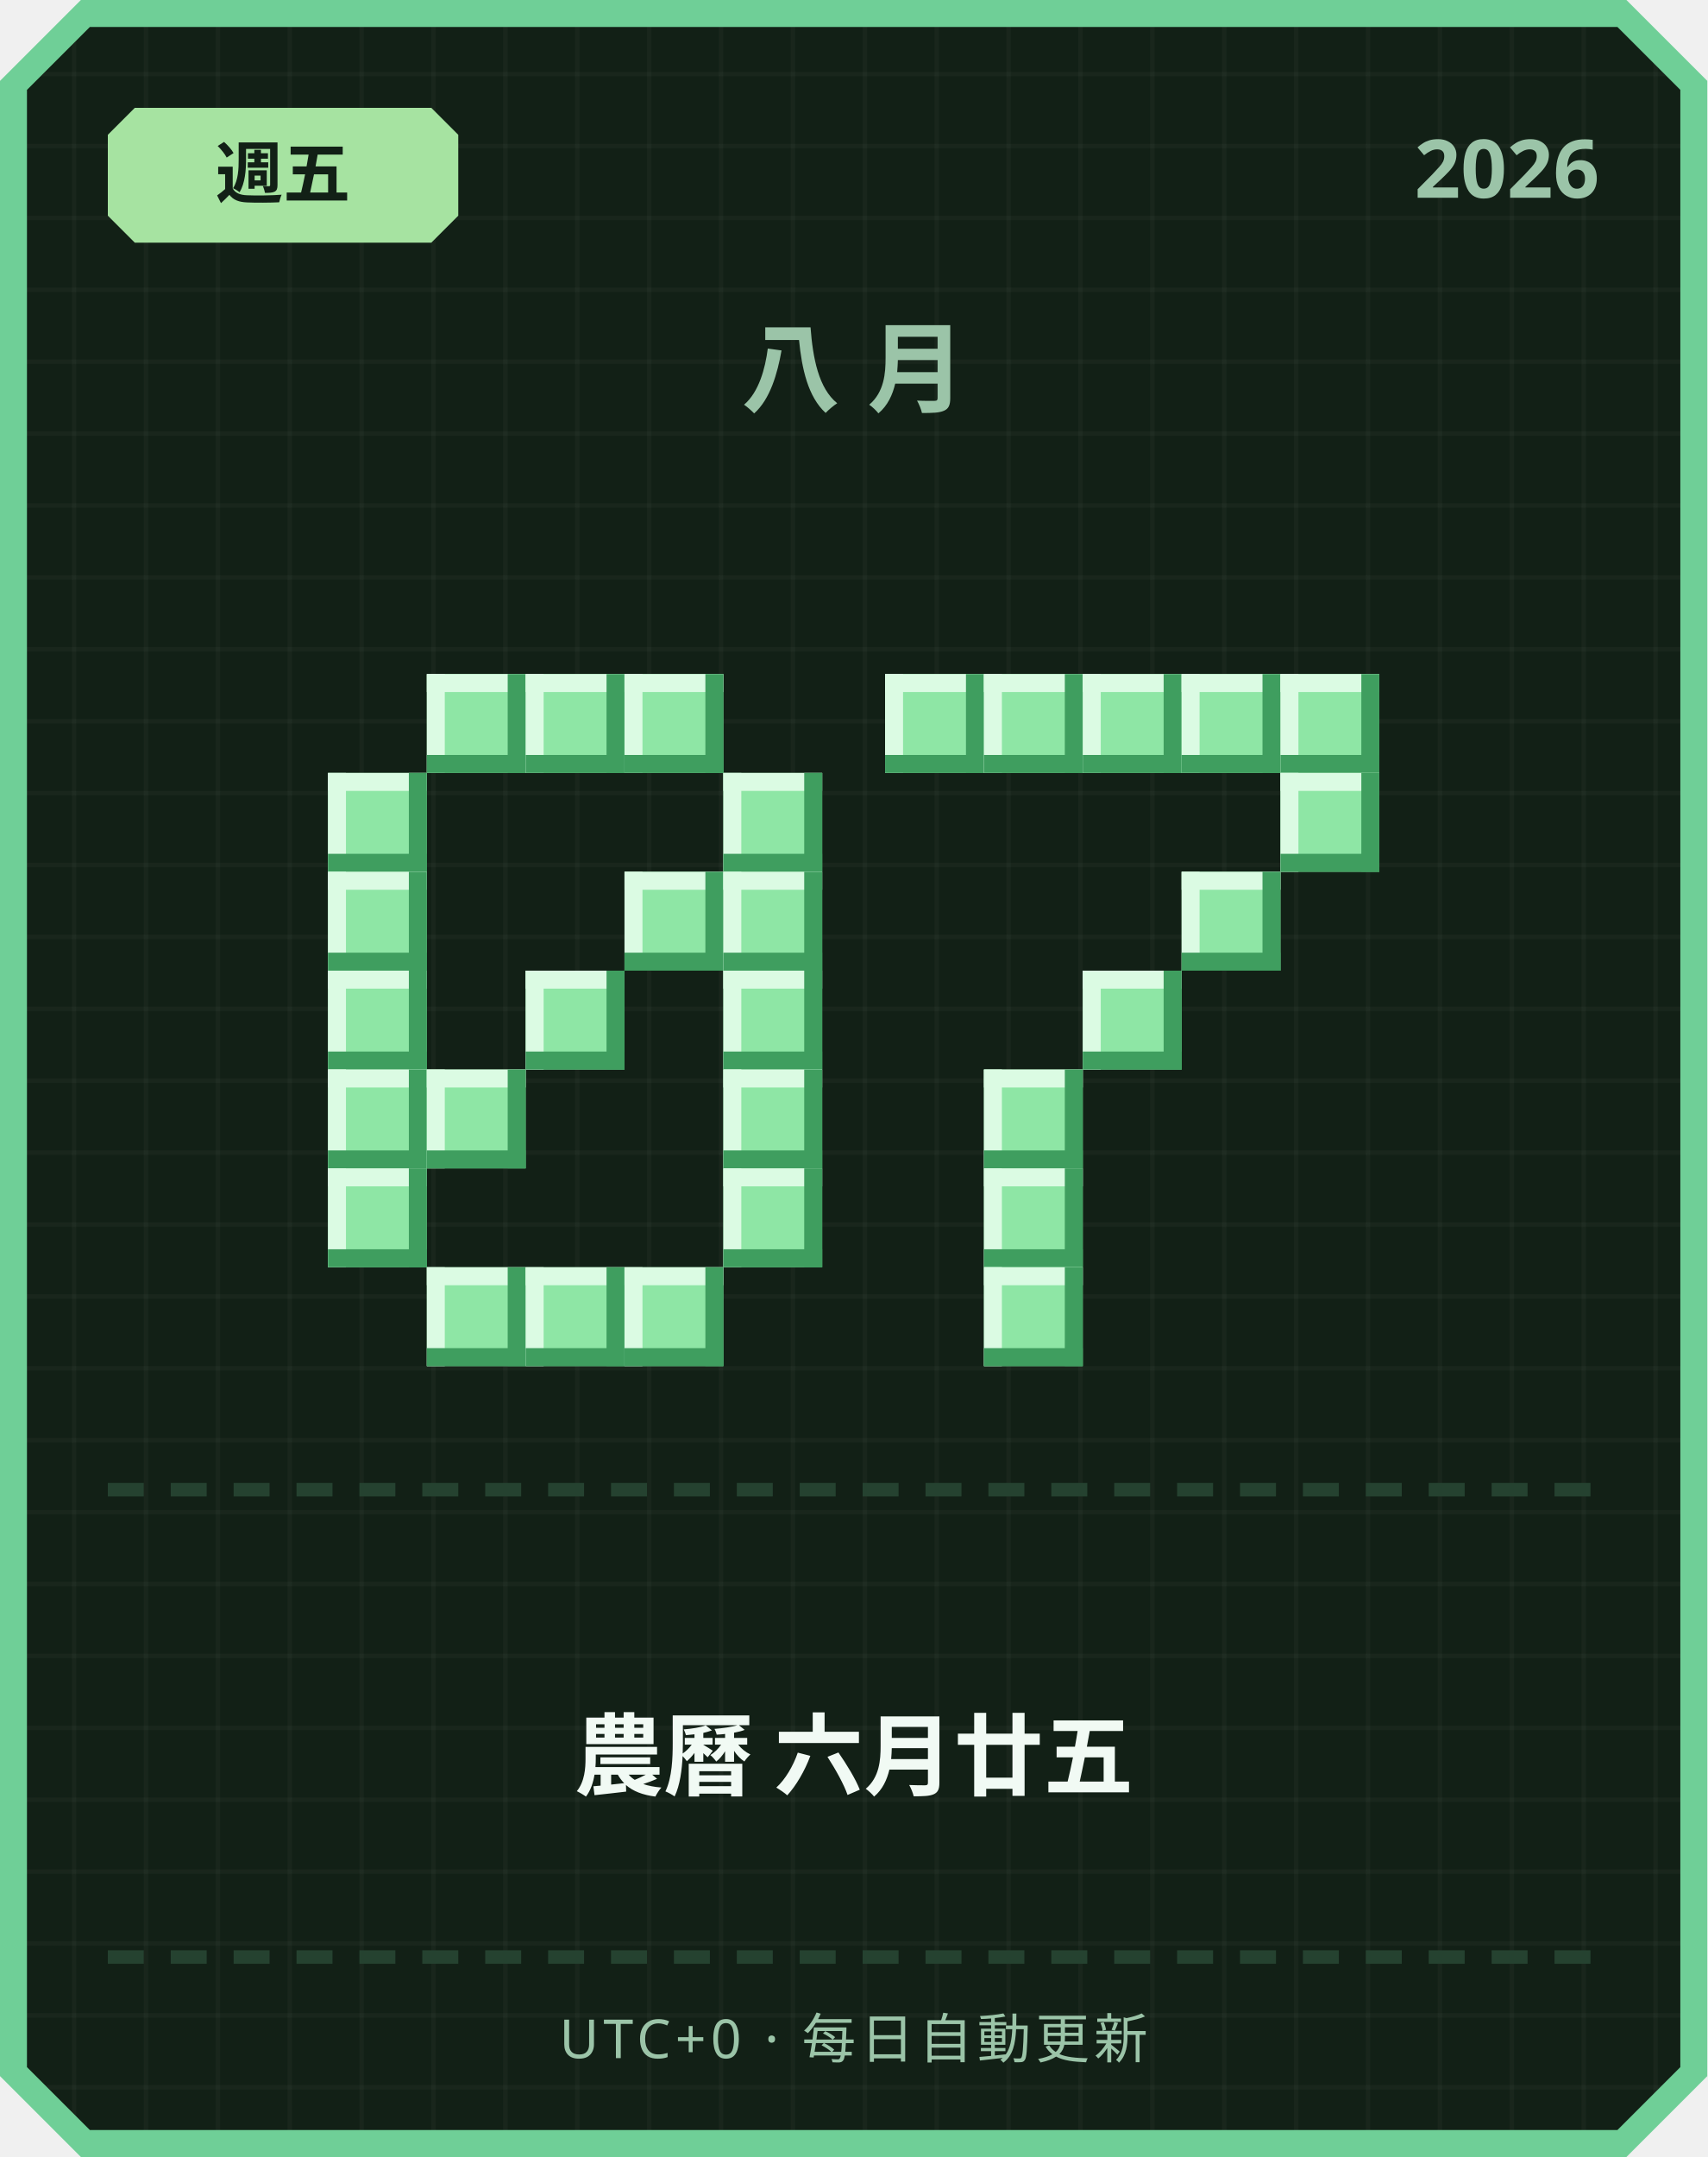
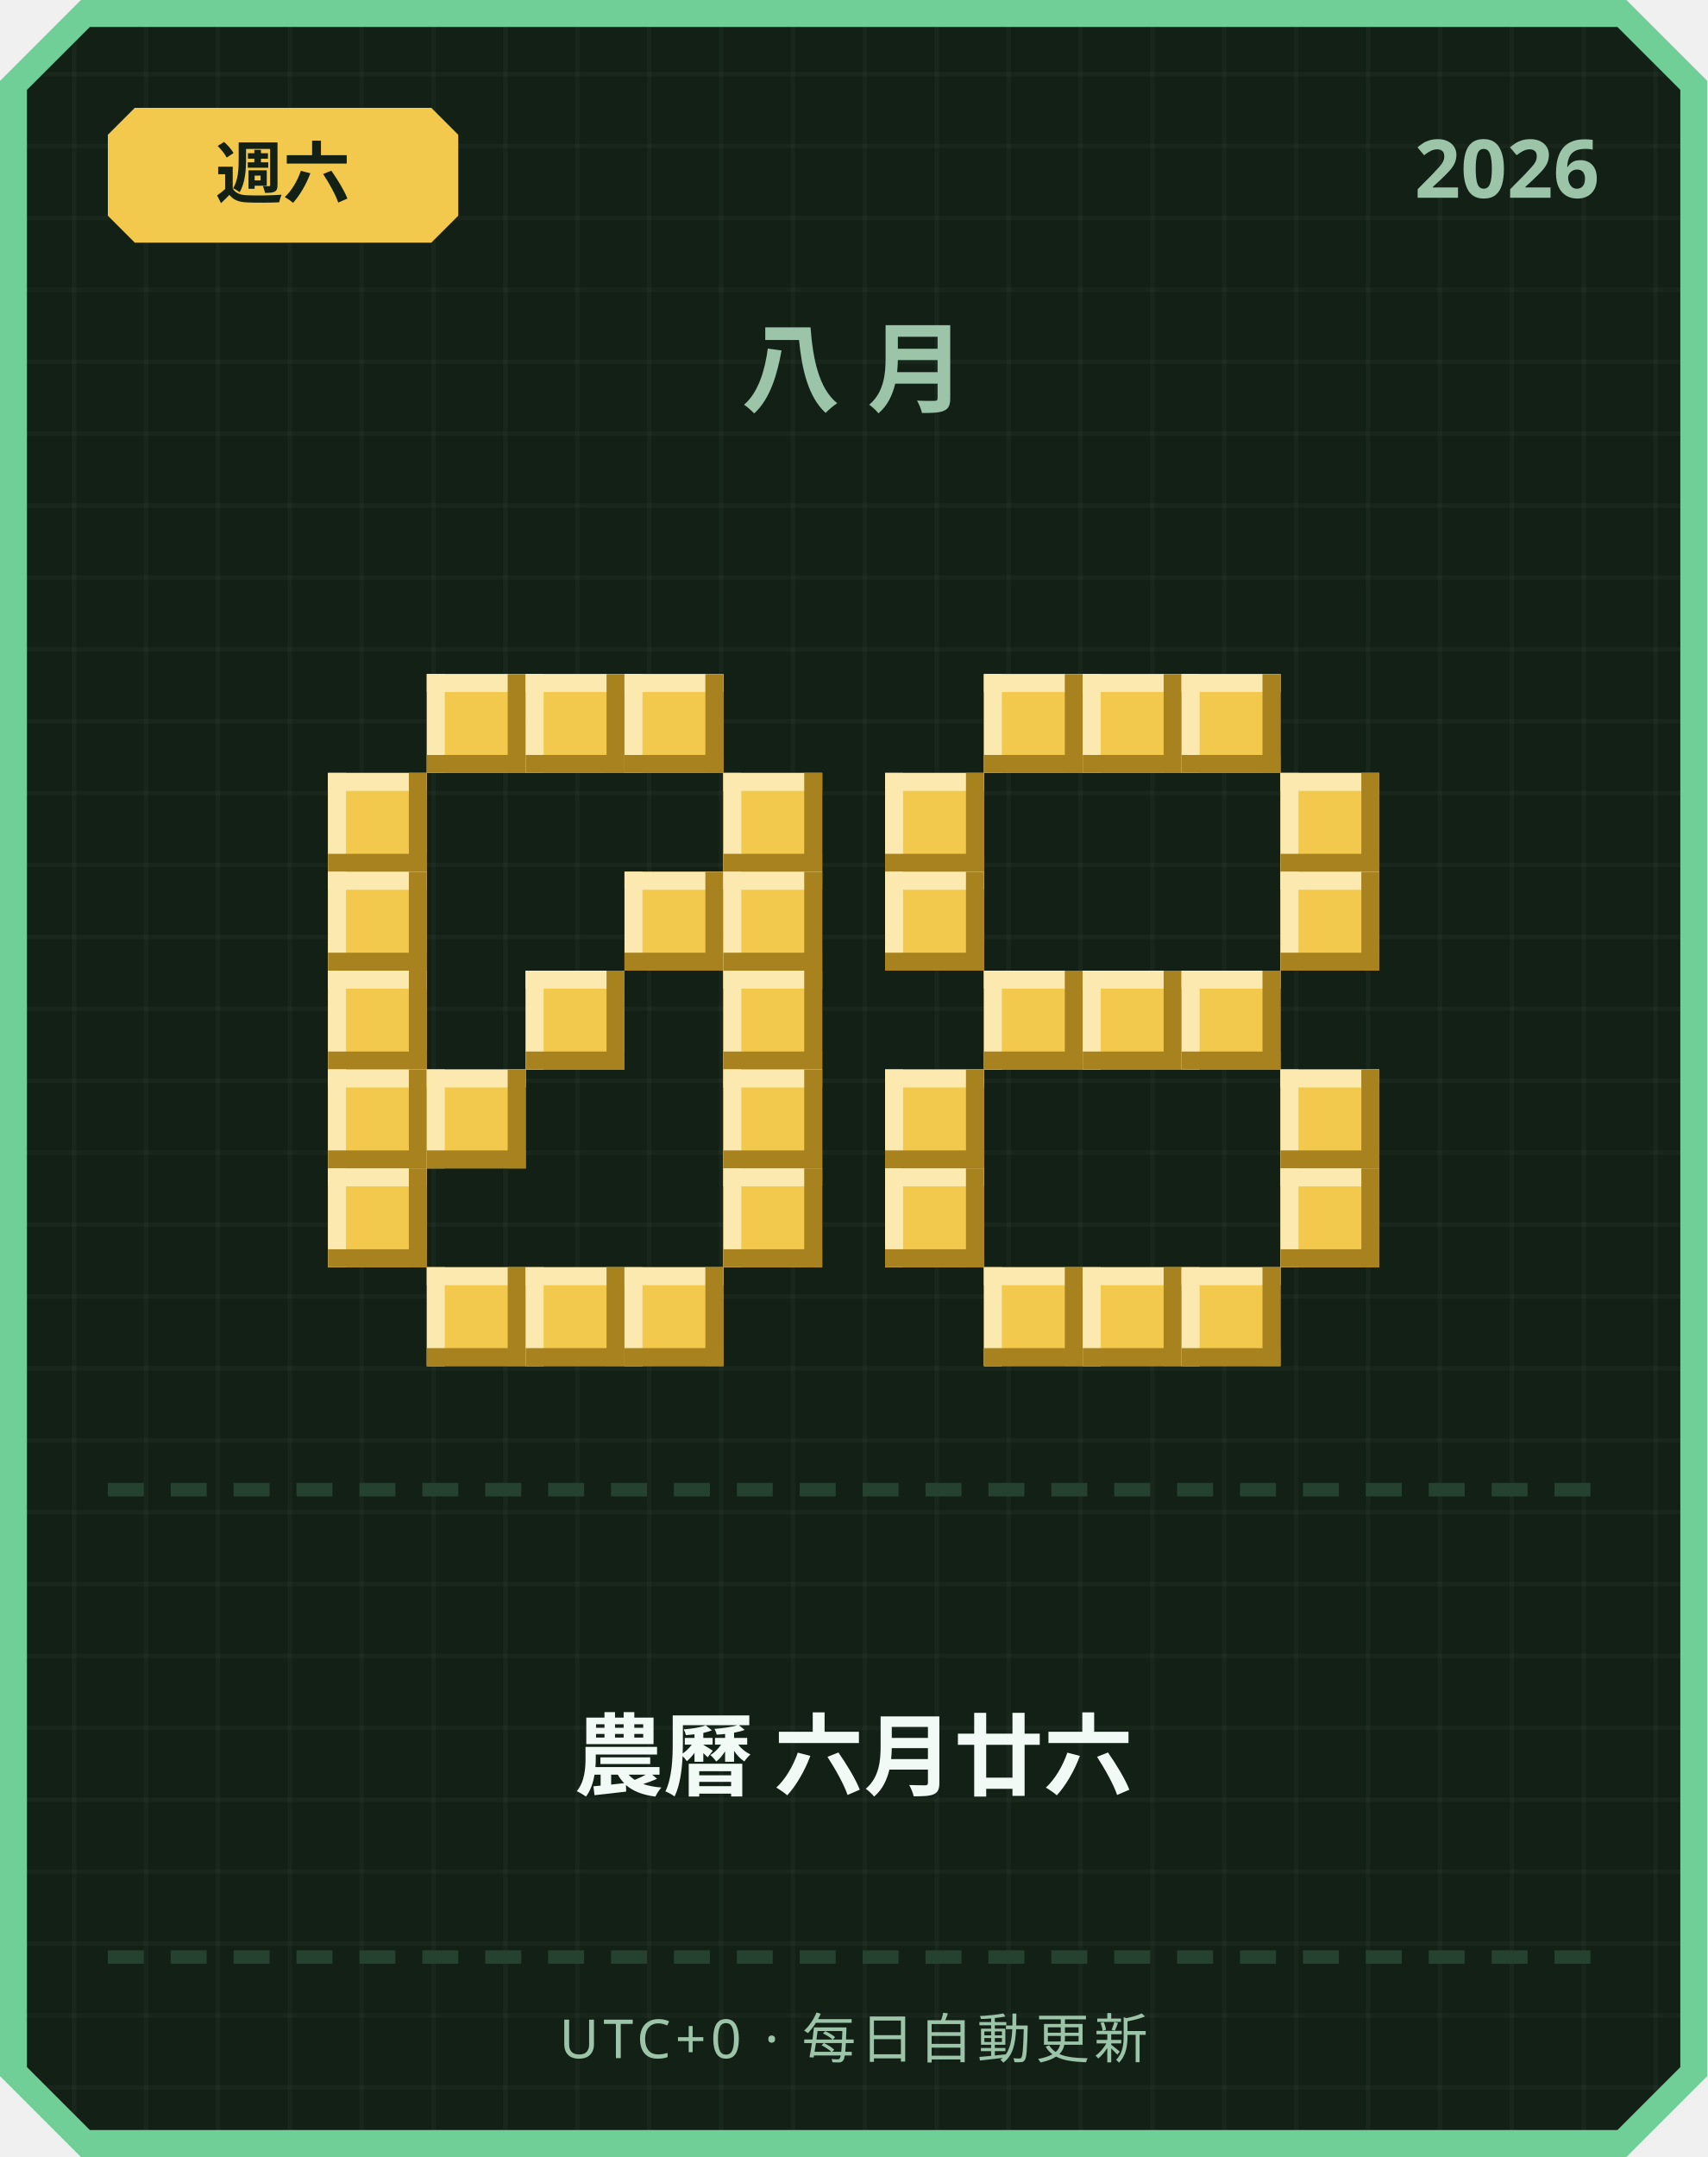
<svg xmlns="http://www.w3.org/2000/svg" width="380" height="480" viewBox="0 0 380 480">
  <defs>
    <pattern id="grid" width="16" height="16" patternUnits="userSpaceOnUse">
      <rect width="16" height="16" fill="#122016" />
      <rect width="1" height="16" fill="#ffffff" opacity="0.03" />
      <rect width="16" height="1" fill="#ffffff" opacity="0.03" />
    </pattern>
  </defs>
  <path d="M 18,0 L 362,0 L 380,18 L 380,462 L 362,480 L 18,480 L 0,462 L 0,18 Z" fill="#6fcf97" />
  <path d="M 20,6 L 360,6 L 374,20 L 374,460 L 360,474 L 20,474 L 6,460 L 6,20 Z" fill="url(#grid)" />
-   <path d="M 30,24 L 96,24 L 102,30 L 102,48 L 96,54 L 30,54 L 24,48 L 24,30 Z" fill="#a6e3a1" />
-   <text x="63" y="44" text-anchor="middle" font-family="'Segoe UI', sans-serif" font-size="15" font-weight="700" fill="#122016">週五</text>
+   <path d="M 30,24 L 96,24 L 102,30 L 102,48 L 96,54 L 30,54 L 24,48 L 24,30 Z" fill="#f2c94c" />
+   <text x="63" y="44" text-anchor="middle" font-family="'Segoe UI', sans-serif" font-size="15" font-weight="700" fill="#122016">週六</text>
  <text x="356" y="44" text-anchor="end" font-family="'Segoe UI', sans-serif" font-size="18" font-weight="700" fill="#9bc4a8">2026</text>
  <text x="190" y="90" text-anchor="middle" font-family="'Segoe UI', sans-serif" font-size="22" font-weight="700" letter-spacing="6" fill="#9bc4a8">八月</text>
-   <rect x="95" y="150" width="22" height="22" fill="#8ee6a5" />
-   <rect x="95" y="150" width="22" height="4" fill="#dbfbe3" />
-   <rect x="95" y="150" width="4" height="22" fill="#dbfbe3" />
-   <rect x="95" y="168" width="22" height="4" fill="#3f9e5f" />
-   <rect x="113" y="150" width="4" height="22" fill="#3f9e5f" />
-   <rect x="117" y="150" width="22" height="22" fill="#8ee6a5" />
-   <rect x="117" y="150" width="22" height="4" fill="#dbfbe3" />
-   <rect x="117" y="150" width="4" height="22" fill="#dbfbe3" />
-   <rect x="117" y="168" width="22" height="4" fill="#3f9e5f" />
-   <rect x="135" y="150" width="4" height="22" fill="#3f9e5f" />
-   <rect x="139" y="150" width="22" height="22" fill="#8ee6a5" />
-   <rect x="139" y="150" width="22" height="4" fill="#dbfbe3" />
-   <rect x="139" y="150" width="4" height="22" fill="#dbfbe3" />
-   <rect x="139" y="168" width="22" height="4" fill="#3f9e5f" />
-   <rect x="157" y="150" width="4" height="22" fill="#3f9e5f" />
-   <rect x="73" y="172" width="22" height="22" fill="#8ee6a5" />
-   <rect x="73" y="172" width="22" height="4" fill="#dbfbe3" />
-   <rect x="73" y="172" width="4" height="22" fill="#dbfbe3" />
-   <rect x="73" y="190" width="22" height="4" fill="#3f9e5f" />
-   <rect x="91" y="172" width="4" height="22" fill="#3f9e5f" />
-   <rect x="161" y="172" width="22" height="22" fill="#8ee6a5" />
-   <rect x="161" y="172" width="22" height="4" fill="#dbfbe3" />
-   <rect x="161" y="172" width="4" height="22" fill="#dbfbe3" />
-   <rect x="161" y="190" width="22" height="4" fill="#3f9e5f" />
-   <rect x="179" y="172" width="4" height="22" fill="#3f9e5f" />
-   <rect x="73" y="194" width="22" height="22" fill="#8ee6a5" />
-   <rect x="73" y="194" width="22" height="4" fill="#dbfbe3" />
-   <rect x="73" y="194" width="4" height="22" fill="#dbfbe3" />
-   <rect x="73" y="212" width="22" height="4" fill="#3f9e5f" />
-   <rect x="91" y="194" width="4" height="22" fill="#3f9e5f" />
-   <rect x="139" y="194" width="22" height="22" fill="#8ee6a5" />
-   <rect x="139" y="194" width="22" height="4" fill="#dbfbe3" />
-   <rect x="139" y="194" width="4" height="22" fill="#dbfbe3" />
-   <rect x="139" y="212" width="22" height="4" fill="#3f9e5f" />
-   <rect x="157" y="194" width="4" height="22" fill="#3f9e5f" />
-   <rect x="161" y="194" width="22" height="22" fill="#8ee6a5" />
-   <rect x="161" y="194" width="22" height="4" fill="#dbfbe3" />
-   <rect x="161" y="194" width="4" height="22" fill="#dbfbe3" />
-   <rect x="161" y="212" width="22" height="4" fill="#3f9e5f" />
-   <rect x="179" y="194" width="4" height="22" fill="#3f9e5f" />
-   <rect x="73" y="216" width="22" height="22" fill="#8ee6a5" />
-   <rect x="73" y="216" width="22" height="4" fill="#dbfbe3" />
-   <rect x="73" y="216" width="4" height="22" fill="#dbfbe3" />
-   <rect x="73" y="234" width="22" height="4" fill="#3f9e5f" />
-   <rect x="91" y="216" width="4" height="22" fill="#3f9e5f" />
-   <rect x="117" y="216" width="22" height="22" fill="#8ee6a5" />
-   <rect x="117" y="216" width="22" height="4" fill="#dbfbe3" />
-   <rect x="117" y="216" width="4" height="22" fill="#dbfbe3" />
-   <rect x="117" y="234" width="22" height="4" fill="#3f9e5f" />
-   <rect x="135" y="216" width="4" height="22" fill="#3f9e5f" />
-   <rect x="161" y="216" width="22" height="22" fill="#8ee6a5" />
-   <rect x="161" y="216" width="22" height="4" fill="#dbfbe3" />
-   <rect x="161" y="216" width="4" height="22" fill="#dbfbe3" />
-   <rect x="161" y="234" width="22" height="4" fill="#3f9e5f" />
-   <rect x="179" y="216" width="4" height="22" fill="#3f9e5f" />
-   <rect x="73" y="238" width="22" height="22" fill="#8ee6a5" />
-   <rect x="73" y="238" width="22" height="4" fill="#dbfbe3" />
-   <rect x="73" y="238" width="4" height="22" fill="#dbfbe3" />
-   <rect x="73" y="256" width="22" height="4" fill="#3f9e5f" />
-   <rect x="91" y="238" width="4" height="22" fill="#3f9e5f" />
-   <rect x="95" y="238" width="22" height="22" fill="#8ee6a5" />
-   <rect x="95" y="238" width="22" height="4" fill="#dbfbe3" />
-   <rect x="95" y="238" width="4" height="22" fill="#dbfbe3" />
-   <rect x="95" y="256" width="22" height="4" fill="#3f9e5f" />
-   <rect x="113" y="238" width="4" height="22" fill="#3f9e5f" />
-   <rect x="161" y="238" width="22" height="22" fill="#8ee6a5" />
-   <rect x="161" y="238" width="22" height="4" fill="#dbfbe3" />
-   <rect x="161" y="238" width="4" height="22" fill="#dbfbe3" />
-   <rect x="161" y="256" width="22" height="4" fill="#3f9e5f" />
-   <rect x="179" y="238" width="4" height="22" fill="#3f9e5f" />
-   <rect x="73" y="260" width="22" height="22" fill="#8ee6a5" />
-   <rect x="73" y="260" width="22" height="4" fill="#dbfbe3" />
-   <rect x="73" y="260" width="4" height="22" fill="#dbfbe3" />
-   <rect x="73" y="278" width="22" height="4" fill="#3f9e5f" />
-   <rect x="91" y="260" width="4" height="22" fill="#3f9e5f" />
-   <rect x="161" y="260" width="22" height="22" fill="#8ee6a5" />
-   <rect x="161" y="260" width="22" height="4" fill="#dbfbe3" />
-   <rect x="161" y="260" width="4" height="22" fill="#dbfbe3" />
-   <rect x="161" y="278" width="22" height="4" fill="#3f9e5f" />
-   <rect x="179" y="260" width="4" height="22" fill="#3f9e5f" />
-   <rect x="95" y="282" width="22" height="22" fill="#8ee6a5" />
-   <rect x="95" y="282" width="22" height="4" fill="#dbfbe3" />
-   <rect x="95" y="282" width="4" height="22" fill="#dbfbe3" />
-   <rect x="95" y="300" width="22" height="4" fill="#3f9e5f" />
-   <rect x="113" y="282" width="4" height="22" fill="#3f9e5f" />
-   <rect x="117" y="282" width="22" height="22" fill="#8ee6a5" />
-   <rect x="117" y="282" width="22" height="4" fill="#dbfbe3" />
-   <rect x="117" y="282" width="4" height="22" fill="#dbfbe3" />
-   <rect x="117" y="300" width="22" height="4" fill="#3f9e5f" />
-   <rect x="135" y="282" width="4" height="22" fill="#3f9e5f" />
-   <rect x="139" y="282" width="22" height="22" fill="#8ee6a5" />
-   <rect x="139" y="282" width="22" height="4" fill="#dbfbe3" />
-   <rect x="139" y="282" width="4" height="22" fill="#dbfbe3" />
-   <rect x="139" y="300" width="22" height="4" fill="#3f9e5f" />
-   <rect x="157" y="282" width="4" height="22" fill="#3f9e5f" />
-   <rect x="197" y="150" width="22" height="22" fill="#8ee6a5" />
-   <rect x="197" y="150" width="22" height="4" fill="#dbfbe3" />
-   <rect x="197" y="150" width="4" height="22" fill="#dbfbe3" />
-   <rect x="197" y="168" width="22" height="4" fill="#3f9e5f" />
-   <rect x="215" y="150" width="4" height="22" fill="#3f9e5f" />
-   <rect x="219" y="150" width="22" height="22" fill="#8ee6a5" />
-   <rect x="219" y="150" width="22" height="4" fill="#dbfbe3" />
-   <rect x="219" y="150" width="4" height="22" fill="#dbfbe3" />
-   <rect x="219" y="168" width="22" height="4" fill="#3f9e5f" />
-   <rect x="237" y="150" width="4" height="22" fill="#3f9e5f" />
-   <rect x="241" y="150" width="22" height="22" fill="#8ee6a5" />
-   <rect x="241" y="150" width="22" height="4" fill="#dbfbe3" />
-   <rect x="241" y="150" width="4" height="22" fill="#dbfbe3" />
-   <rect x="241" y="168" width="22" height="4" fill="#3f9e5f" />
-   <rect x="259" y="150" width="4" height="22" fill="#3f9e5f" />
-   <rect x="263" y="150" width="22" height="22" fill="#8ee6a5" />
-   <rect x="263" y="150" width="22" height="4" fill="#dbfbe3" />
-   <rect x="263" y="150" width="4" height="22" fill="#dbfbe3" />
-   <rect x="263" y="168" width="22" height="4" fill="#3f9e5f" />
-   <rect x="281" y="150" width="4" height="22" fill="#3f9e5f" />
-   <rect x="285" y="150" width="22" height="22" fill="#8ee6a5" />
-   <rect x="285" y="150" width="22" height="4" fill="#dbfbe3" />
-   <rect x="285" y="150" width="4" height="22" fill="#dbfbe3" />
-   <rect x="285" y="168" width="22" height="4" fill="#3f9e5f" />
-   <rect x="303" y="150" width="4" height="22" fill="#3f9e5f" />
-   <rect x="285" y="172" width="22" height="22" fill="#8ee6a5" />
-   <rect x="285" y="172" width="22" height="4" fill="#dbfbe3" />
-   <rect x="285" y="172" width="4" height="22" fill="#dbfbe3" />
-   <rect x="285" y="190" width="22" height="4" fill="#3f9e5f" />
-   <rect x="303" y="172" width="4" height="22" fill="#3f9e5f" />
-   <rect x="263" y="194" width="22" height="22" fill="#8ee6a5" />
-   <rect x="263" y="194" width="22" height="4" fill="#dbfbe3" />
-   <rect x="263" y="194" width="4" height="22" fill="#dbfbe3" />
-   <rect x="263" y="212" width="22" height="4" fill="#3f9e5f" />
-   <rect x="281" y="194" width="4" height="22" fill="#3f9e5f" />
-   <rect x="241" y="216" width="22" height="22" fill="#8ee6a5" />
-   <rect x="241" y="216" width="22" height="4" fill="#dbfbe3" />
-   <rect x="241" y="216" width="4" height="22" fill="#dbfbe3" />
-   <rect x="241" y="234" width="22" height="4" fill="#3f9e5f" />
-   <rect x="259" y="216" width="4" height="22" fill="#3f9e5f" />
-   <rect x="219" y="238" width="22" height="22" fill="#8ee6a5" />
-   <rect x="219" y="238" width="22" height="4" fill="#dbfbe3" />
-   <rect x="219" y="238" width="4" height="22" fill="#dbfbe3" />
-   <rect x="219" y="256" width="22" height="4" fill="#3f9e5f" />
-   <rect x="237" y="238" width="4" height="22" fill="#3f9e5f" />
-   <rect x="219" y="260" width="22" height="22" fill="#8ee6a5" />
-   <rect x="219" y="260" width="22" height="4" fill="#dbfbe3" />
-   <rect x="219" y="260" width="4" height="22" fill="#dbfbe3" />
-   <rect x="219" y="278" width="22" height="4" fill="#3f9e5f" />
-   <rect x="237" y="260" width="4" height="22" fill="#3f9e5f" />
-   <rect x="219" y="282" width="22" height="22" fill="#8ee6a5" />
-   <rect x="219" y="282" width="22" height="4" fill="#dbfbe3" />
-   <rect x="219" y="282" width="4" height="22" fill="#dbfbe3" />
-   <rect x="219" y="300" width="22" height="4" fill="#3f9e5f" />
-   <rect x="237" y="282" width="4" height="22" fill="#3f9e5f" />
+   <rect x="95" y="150" width="22" height="22" fill="#f2c94c" />
+   <rect x="95" y="150" width="22" height="4" fill="#fbe9b0" />
+   <rect x="95" y="150" width="4" height="22" fill="#fbe9b0" />
+   <rect x="95" y="168" width="22" height="4" fill="#a8821f" />
+   <rect x="113" y="150" width="4" height="22" fill="#a8821f" />
+   <rect x="117" y="150" width="22" height="22" fill="#f2c94c" />
+   <rect x="117" y="150" width="22" height="4" fill="#fbe9b0" />
+   <rect x="117" y="150" width="4" height="22" fill="#fbe9b0" />
+   <rect x="117" y="168" width="22" height="4" fill="#a8821f" />
+   <rect x="135" y="150" width="4" height="22" fill="#a8821f" />
+   <rect x="139" y="150" width="22" height="22" fill="#f2c94c" />
+   <rect x="139" y="150" width="22" height="4" fill="#fbe9b0" />
+   <rect x="139" y="150" width="4" height="22" fill="#fbe9b0" />
+   <rect x="139" y="168" width="22" height="4" fill="#a8821f" />
+   <rect x="157" y="150" width="4" height="22" fill="#a8821f" />
+   <rect x="73" y="172" width="22" height="22" fill="#f2c94c" />
+   <rect x="73" y="172" width="22" height="4" fill="#fbe9b0" />
+   <rect x="73" y="172" width="4" height="22" fill="#fbe9b0" />
+   <rect x="73" y="190" width="22" height="4" fill="#a8821f" />
+   <rect x="91" y="172" width="4" height="22" fill="#a8821f" />
+   <rect x="161" y="172" width="22" height="22" fill="#f2c94c" />
+   <rect x="161" y="172" width="22" height="4" fill="#fbe9b0" />
+   <rect x="161" y="172" width="4" height="22" fill="#fbe9b0" />
+   <rect x="161" y="190" width="22" height="4" fill="#a8821f" />
+   <rect x="179" y="172" width="4" height="22" fill="#a8821f" />
+   <rect x="73" y="194" width="22" height="22" fill="#f2c94c" />
+   <rect x="73" y="194" width="22" height="4" fill="#fbe9b0" />
+   <rect x="73" y="194" width="4" height="22" fill="#fbe9b0" />
+   <rect x="73" y="212" width="22" height="4" fill="#a8821f" />
+   <rect x="91" y="194" width="4" height="22" fill="#a8821f" />
+   <rect x="139" y="194" width="22" height="22" fill="#f2c94c" />
+   <rect x="139" y="194" width="22" height="4" fill="#fbe9b0" />
+   <rect x="139" y="194" width="4" height="22" fill="#fbe9b0" />
+   <rect x="139" y="212" width="22" height="4" fill="#a8821f" />
+   <rect x="157" y="194" width="4" height="22" fill="#a8821f" />
+   <rect x="161" y="194" width="22" height="22" fill="#f2c94c" />
+   <rect x="161" y="194" width="22" height="4" fill="#fbe9b0" />
+   <rect x="161" y="194" width="4" height="22" fill="#fbe9b0" />
+   <rect x="161" y="212" width="22" height="4" fill="#a8821f" />
+   <rect x="179" y="194" width="4" height="22" fill="#a8821f" />
+   <rect x="73" y="216" width="22" height="22" fill="#f2c94c" />
+   <rect x="73" y="216" width="22" height="4" fill="#fbe9b0" />
+   <rect x="73" y="216" width="4" height="22" fill="#fbe9b0" />
+   <rect x="73" y="234" width="22" height="4" fill="#a8821f" />
+   <rect x="91" y="216" width="4" height="22" fill="#a8821f" />
+   <rect x="117" y="216" width="22" height="22" fill="#f2c94c" />
+   <rect x="117" y="216" width="22" height="4" fill="#fbe9b0" />
+   <rect x="117" y="216" width="4" height="22" fill="#fbe9b0" />
+   <rect x="117" y="234" width="22" height="4" fill="#a8821f" />
+   <rect x="135" y="216" width="4" height="22" fill="#a8821f" />
+   <rect x="161" y="216" width="22" height="22" fill="#f2c94c" />
+   <rect x="161" y="216" width="22" height="4" fill="#fbe9b0" />
+   <rect x="161" y="216" width="4" height="22" fill="#fbe9b0" />
+   <rect x="161" y="234" width="22" height="4" fill="#a8821f" />
+   <rect x="179" y="216" width="4" height="22" fill="#a8821f" />
+   <rect x="73" y="238" width="22" height="22" fill="#f2c94c" />
+   <rect x="73" y="238" width="22" height="4" fill="#fbe9b0" />
+   <rect x="73" y="238" width="4" height="22" fill="#fbe9b0" />
+   <rect x="73" y="256" width="22" height="4" fill="#a8821f" />
+   <rect x="91" y="238" width="4" height="22" fill="#a8821f" />
+   <rect x="95" y="238" width="22" height="22" fill="#f2c94c" />
+   <rect x="95" y="238" width="22" height="4" fill="#fbe9b0" />
+   <rect x="95" y="238" width="4" height="22" fill="#fbe9b0" />
+   <rect x="95" y="256" width="22" height="4" fill="#a8821f" />
+   <rect x="113" y="238" width="4" height="22" fill="#a8821f" />
+   <rect x="161" y="238" width="22" height="22" fill="#f2c94c" />
+   <rect x="161" y="238" width="22" height="4" fill="#fbe9b0" />
+   <rect x="161" y="238" width="4" height="22" fill="#fbe9b0" />
+   <rect x="161" y="256" width="22" height="4" fill="#a8821f" />
+   <rect x="179" y="238" width="4" height="22" fill="#a8821f" />
+   <rect x="73" y="260" width="22" height="22" fill="#f2c94c" />
+   <rect x="73" y="260" width="22" height="4" fill="#fbe9b0" />
+   <rect x="73" y="260" width="4" height="22" fill="#fbe9b0" />
+   <rect x="73" y="278" width="22" height="4" fill="#a8821f" />
+   <rect x="91" y="260" width="4" height="22" fill="#a8821f" />
+   <rect x="161" y="260" width="22" height="22" fill="#f2c94c" />
+   <rect x="161" y="260" width="22" height="4" fill="#fbe9b0" />
+   <rect x="161" y="260" width="4" height="22" fill="#fbe9b0" />
+   <rect x="161" y="278" width="22" height="4" fill="#a8821f" />
+   <rect x="179" y="260" width="4" height="22" fill="#a8821f" />
+   <rect x="95" y="282" width="22" height="22" fill="#f2c94c" />
+   <rect x="95" y="282" width="22" height="4" fill="#fbe9b0" />
+   <rect x="95" y="282" width="4" height="22" fill="#fbe9b0" />
+   <rect x="95" y="300" width="22" height="4" fill="#a8821f" />
+   <rect x="113" y="282" width="4" height="22" fill="#a8821f" />
+   <rect x="117" y="282" width="22" height="22" fill="#f2c94c" />
+   <rect x="117" y="282" width="22" height="4" fill="#fbe9b0" />
+   <rect x="117" y="282" width="4" height="22" fill="#fbe9b0" />
+   <rect x="117" y="300" width="22" height="4" fill="#a8821f" />
+   <rect x="135" y="282" width="4" height="22" fill="#a8821f" />
+   <rect x="139" y="282" width="22" height="22" fill="#f2c94c" />
+   <rect x="139" y="282" width="22" height="4" fill="#fbe9b0" />
+   <rect x="139" y="282" width="4" height="22" fill="#fbe9b0" />
+   <rect x="139" y="300" width="22" height="4" fill="#a8821f" />
+   <rect x="157" y="282" width="4" height="22" fill="#a8821f" />
+   <rect x="219" y="150" width="22" height="22" fill="#f2c94c" />
+   <rect x="219" y="150" width="22" height="4" fill="#fbe9b0" />
+   <rect x="219" y="150" width="4" height="22" fill="#fbe9b0" />
+   <rect x="219" y="168" width="22" height="4" fill="#a8821f" />
+   <rect x="237" y="150" width="4" height="22" fill="#a8821f" />
+   <rect x="241" y="150" width="22" height="22" fill="#f2c94c" />
+   <rect x="241" y="150" width="22" height="4" fill="#fbe9b0" />
+   <rect x="241" y="150" width="4" height="22" fill="#fbe9b0" />
+   <rect x="241" y="168" width="22" height="4" fill="#a8821f" />
+   <rect x="259" y="150" width="4" height="22" fill="#a8821f" />
+   <rect x="263" y="150" width="22" height="22" fill="#f2c94c" />
+   <rect x="263" y="150" width="22" height="4" fill="#fbe9b0" />
+   <rect x="263" y="150" width="4" height="22" fill="#fbe9b0" />
+   <rect x="263" y="168" width="22" height="4" fill="#a8821f" />
+   <rect x="281" y="150" width="4" height="22" fill="#a8821f" />
+   <rect x="197" y="172" width="22" height="22" fill="#f2c94c" />
+   <rect x="197" y="172" width="22" height="4" fill="#fbe9b0" />
+   <rect x="197" y="172" width="4" height="22" fill="#fbe9b0" />
+   <rect x="197" y="190" width="22" height="4" fill="#a8821f" />
+   <rect x="215" y="172" width="4" height="22" fill="#a8821f" />
+   <rect x="285" y="172" width="22" height="22" fill="#f2c94c" />
+   <rect x="285" y="172" width="22" height="4" fill="#fbe9b0" />
+   <rect x="285" y="172" width="4" height="22" fill="#fbe9b0" />
+   <rect x="285" y="190" width="22" height="4" fill="#a8821f" />
+   <rect x="303" y="172" width="4" height="22" fill="#a8821f" />
+   <rect x="197" y="194" width="22" height="22" fill="#f2c94c" />
+   <rect x="197" y="194" width="22" height="4" fill="#fbe9b0" />
+   <rect x="197" y="194" width="4" height="22" fill="#fbe9b0" />
+   <rect x="197" y="212" width="22" height="4" fill="#a8821f" />
+   <rect x="215" y="194" width="4" height="22" fill="#a8821f" />
+   <rect x="285" y="194" width="22" height="22" fill="#f2c94c" />
+   <rect x="285" y="194" width="22" height="4" fill="#fbe9b0" />
+   <rect x="285" y="194" width="4" height="22" fill="#fbe9b0" />
+   <rect x="285" y="212" width="22" height="4" fill="#a8821f" />
+   <rect x="303" y="194" width="4" height="22" fill="#a8821f" />
+   <rect x="219" y="216" width="22" height="22" fill="#f2c94c" />
+   <rect x="219" y="216" width="22" height="4" fill="#fbe9b0" />
+   <rect x="219" y="216" width="4" height="22" fill="#fbe9b0" />
+   <rect x="219" y="234" width="22" height="4" fill="#a8821f" />
+   <rect x="237" y="216" width="4" height="22" fill="#a8821f" />
+   <rect x="241" y="216" width="22" height="22" fill="#f2c94c" />
+   <rect x="241" y="216" width="22" height="4" fill="#fbe9b0" />
+   <rect x="241" y="216" width="4" height="22" fill="#fbe9b0" />
+   <rect x="241" y="234" width="22" height="4" fill="#a8821f" />
+   <rect x="259" y="216" width="4" height="22" fill="#a8821f" />
+   <rect x="263" y="216" width="22" height="22" fill="#f2c94c" />
+   <rect x="263" y="216" width="22" height="4" fill="#fbe9b0" />
+   <rect x="263" y="216" width="4" height="22" fill="#fbe9b0" />
+   <rect x="263" y="234" width="22" height="4" fill="#a8821f" />
+   <rect x="281" y="216" width="4" height="22" fill="#a8821f" />
+   <rect x="197" y="238" width="22" height="22" fill="#f2c94c" />
+   <rect x="197" y="238" width="22" height="4" fill="#fbe9b0" />
+   <rect x="197" y="238" width="4" height="22" fill="#fbe9b0" />
+   <rect x="197" y="256" width="22" height="4" fill="#a8821f" />
+   <rect x="215" y="238" width="4" height="22" fill="#a8821f" />
+   <rect x="285" y="238" width="22" height="22" fill="#f2c94c" />
+   <rect x="285" y="238" width="22" height="4" fill="#fbe9b0" />
+   <rect x="285" y="238" width="4" height="22" fill="#fbe9b0" />
+   <rect x="285" y="256" width="22" height="4" fill="#a8821f" />
+   <rect x="303" y="238" width="4" height="22" fill="#a8821f" />
+   <rect x="197" y="260" width="22" height="22" fill="#f2c94c" />
+   <rect x="197" y="260" width="22" height="4" fill="#fbe9b0" />
+   <rect x="197" y="260" width="4" height="22" fill="#fbe9b0" />
+   <rect x="197" y="278" width="22" height="4" fill="#a8821f" />
+   <rect x="215" y="260" width="4" height="22" fill="#a8821f" />
+   <rect x="285" y="260" width="22" height="22" fill="#f2c94c" />
+   <rect x="285" y="260" width="22" height="4" fill="#fbe9b0" />
+   <rect x="285" y="260" width="4" height="22" fill="#fbe9b0" />
+   <rect x="285" y="278" width="22" height="4" fill="#a8821f" />
+   <rect x="303" y="260" width="4" height="22" fill="#a8821f" />
+   <rect x="219" y="282" width="22" height="22" fill="#f2c94c" />
+   <rect x="219" y="282" width="22" height="4" fill="#fbe9b0" />
+   <rect x="219" y="282" width="4" height="22" fill="#fbe9b0" />
+   <rect x="219" y="300" width="22" height="4" fill="#a8821f" />
+   <rect x="237" y="282" width="4" height="22" fill="#a8821f" />
+   <rect x="241" y="282" width="22" height="22" fill="#f2c94c" />
+   <rect x="241" y="282" width="22" height="4" fill="#fbe9b0" />
+   <rect x="241" y="282" width="4" height="22" fill="#fbe9b0" />
+   <rect x="241" y="300" width="22" height="4" fill="#a8821f" />
+   <rect x="259" y="282" width="4" height="22" fill="#a8821f" />
+   <rect x="263" y="282" width="22" height="22" fill="#f2c94c" />
+   <rect x="263" y="282" width="22" height="4" fill="#fbe9b0" />
+   <rect x="263" y="282" width="4" height="22" fill="#fbe9b0" />
+   <rect x="263" y="300" width="22" height="4" fill="#a8821f" />
+   <rect x="281" y="282" width="4" height="22" fill="#a8821f" />
  <rect x="24" y="330" width="8" height="3" fill="#254230" />
  <rect x="38" y="330" width="8" height="3" fill="#254230" />
  <rect x="52" y="330" width="8" height="3" fill="#254230" />
  <rect x="66" y="330" width="8" height="3" fill="#254230" />
  <rect x="80" y="330" width="8" height="3" fill="#254230" />
  <rect x="94" y="330" width="8" height="3" fill="#254230" />
  <rect x="108" y="330" width="8" height="3" fill="#254230" />
  <rect x="122" y="330" width="8" height="3" fill="#254230" />
  <rect x="136" y="330" width="8" height="3" fill="#254230" />
  <rect x="150" y="330" width="8" height="3" fill="#254230" />
  <rect x="164" y="330" width="8" height="3" fill="#254230" />
  <rect x="178" y="330" width="8" height="3" fill="#254230" />
  <rect x="192" y="330" width="8" height="3" fill="#254230" />
  <rect x="206" y="330" width="8" height="3" fill="#254230" />
  <rect x="220" y="330" width="8" height="3" fill="#254230" />
  <rect x="234" y="330" width="8" height="3" fill="#254230" />
  <rect x="248" y="330" width="8" height="3" fill="#254230" />
  <rect x="262" y="330" width="8" height="3" fill="#254230" />
  <rect x="276" y="330" width="8" height="3" fill="#254230" />
  <rect x="290" y="330" width="8" height="3" fill="#254230" />
  <rect x="304" y="330" width="8" height="3" fill="#254230" />
  <rect x="318" y="330" width="8" height="3" fill="#254230" />
  <rect x="332" y="330" width="8" height="3" fill="#254230" />
  <rect x="346" y="330" width="8" height="3" fill="#254230" />
-   <text x="190" y="398" text-anchor="middle" font-family="'Segoe UI', 'Microsoft JhengHei', sans-serif" font-size="20" font-weight="700" fill="#f1faf4">農曆 六月廿五</text>
+   <text x="190" y="398" text-anchor="middle" font-family="'Segoe UI', 'Microsoft JhengHei', sans-serif" font-size="20" font-weight="700" fill="#f1faf4">農曆 六月廿六</text>
  <rect x="24" y="434" width="8" height="3" fill="#254230" />
  <rect x="38" y="434" width="8" height="3" fill="#254230" />
  <rect x="52" y="434" width="8" height="3" fill="#254230" />
  <rect x="66" y="434" width="8" height="3" fill="#254230" />
  <rect x="80" y="434" width="8" height="3" fill="#254230" />
  <rect x="94" y="434" width="8" height="3" fill="#254230" />
  <rect x="108" y="434" width="8" height="3" fill="#254230" />
  <rect x="122" y="434" width="8" height="3" fill="#254230" />
  <rect x="136" y="434" width="8" height="3" fill="#254230" />
  <rect x="150" y="434" width="8" height="3" fill="#254230" />
  <rect x="164" y="434" width="8" height="3" fill="#254230" />
  <rect x="178" y="434" width="8" height="3" fill="#254230" />
  <rect x="192" y="434" width="8" height="3" fill="#254230" />
  <rect x="206" y="434" width="8" height="3" fill="#254230" />
  <rect x="220" y="434" width="8" height="3" fill="#254230" />
  <rect x="234" y="434" width="8" height="3" fill="#254230" />
  <rect x="248" y="434" width="8" height="3" fill="#254230" />
  <rect x="262" y="434" width="8" height="3" fill="#254230" />
  <rect x="276" y="434" width="8" height="3" fill="#254230" />
  <rect x="290" y="434" width="8" height="3" fill="#254230" />
  <rect x="304" y="434" width="8" height="3" fill="#254230" />
  <rect x="318" y="434" width="8" height="3" fill="#254230" />
  <rect x="332" y="434" width="8" height="3" fill="#254230" />
  <rect x="346" y="434" width="8" height="3" fill="#254230" />
  <text x="190" y="458" text-anchor="middle" font-family="'Segoe UI', sans-serif" font-size="12" letter-spacing="1" fill="#9bc4a8">UTC+0 · 每日自動更新</text>
</svg>
